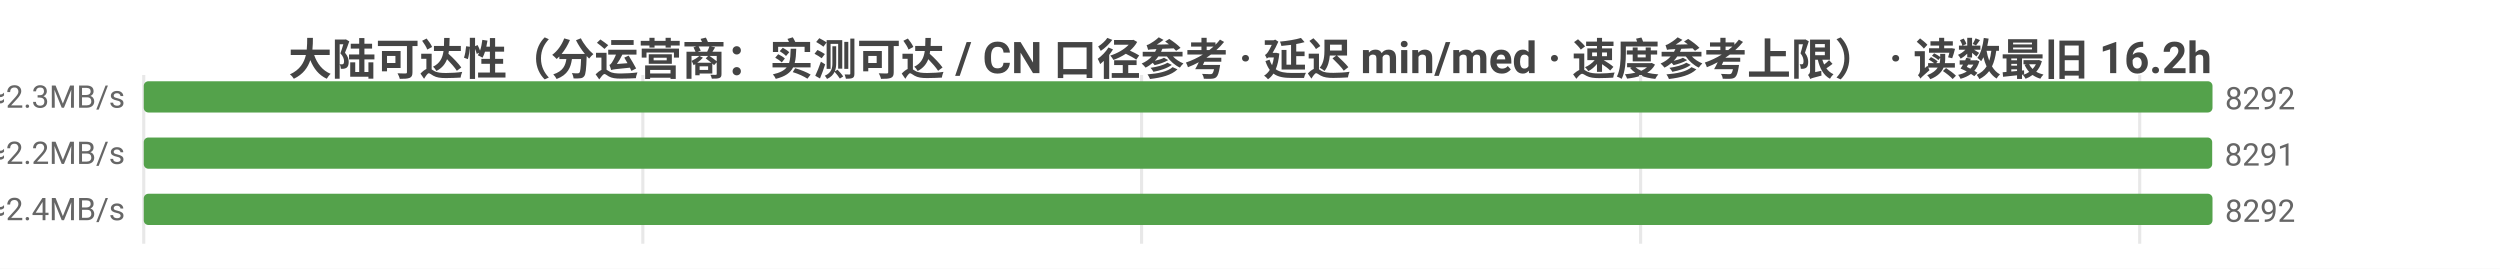
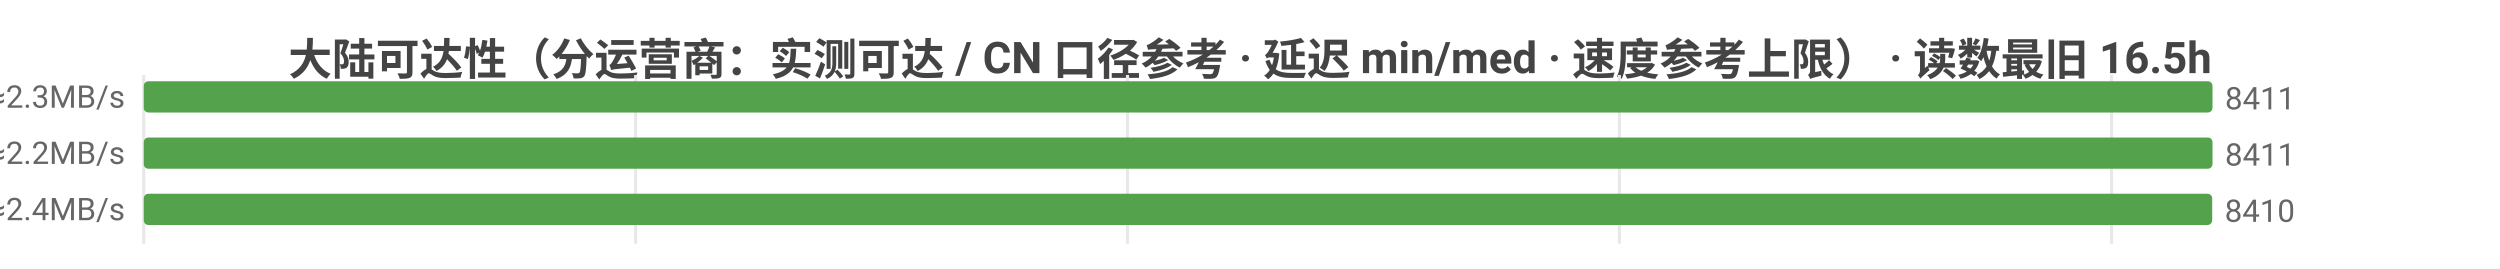
<svg xmlns="http://www.w3.org/2000/svg" width="800" height="86" viewBox="0 0 800 86">
  <rect width="800" height="86" fill="#ffffff" />
  <style>text{font-family:system-ui,-apple-system,'Segoe UI',Roboto,'PingFang SC','Microsoft YaHei','Noto Sans CJK SC',sans-serif}.g{stroke:#e8e8e8;stroke-width:1}.a{stroke:#999;stroke-width:1}.t{font-size:10px;fill:#666}.m{font-size:10px;text-anchor:middle;fill:#666}.e{font-size:10px;text-anchor:end;fill:#666}.l{font-size:11px;fill:#333}.tt{font-size:14px;font-weight:600;text-anchor:middle;fill:#444}.em{font-size:13px;text-anchor:middle;fill:#999}</style>
-   <text class="tt" x="400.0" y="24">大陆可达性（分运营商：实测可达 / CN 口径参考 · 延迟 min/med · 速度参考上限） · 读数最旧 16.2h</text>
+   <text class="tt" x="400.0" y="24">大陆可达性（分运营商：实测可达 / CN 口径参考 · 延迟 min/med · 速度参考上限） · 读数最旧 16.5h</text>
  <line class="g" x1="46" y1="24" x2="46" y2="78" />
-   <line class="g" x1="205.7" y1="24" x2="205.7" y2="78" />
-   <line class="g" x1="365.3" y1="24" x2="365.3" y2="78" />
-   <line class="g" x1="525.0" y1="24" x2="525.0" y2="78" />
-   <line class="g" x1="684.7" y1="24" x2="684.7" y2="78" />
-   <text class="e" x="40" y="35">中国电信  实测可达 8292/9759 · CN口径 8292  min5/med209ms  ≈2.3MB/s</text>
+   <line class="g" x1="203.4" y1="24" x2="203.4" y2="78" />
+   <line class="g" x1="360.8" y1="24" x2="360.8" y2="78" />
+   <line class="g" x1="518.2" y1="24" x2="518.2" y2="78" />
+   <line class="g" x1="675.7" y1="24" x2="675.7" y2="78" />
+   <text class="e" x="40" y="35">中国电信  实测可达 8411/9836 · CN口径 8412  min5/med210ms  ≈2.3MB/s</text>
  <rect x="46" y="26" width="662" height="10" fill="#54a24b" rx="1.5" />
-   <text class="t" x="712" y="35">8292</text>
-   <text class="e" x="40" y="53">中国联通  实测可达 8291/9984 · CN口径 8292  min9/med216ms  ≈2.2MB/s</text>
-   <rect x="46" y="44" width="661.9" height="10" fill="#54a24b" rx="1.5" />
-   <text class="t" x="711.9" y="53">8291</text>
-   <text class="e" x="40" y="71">中国移动  实测可达 8292/9768 · CN口径 8292  min11/med198ms  ≈2.4MB/s</text>
-   <rect x="46" y="62" width="662" height="10" fill="#54a24b" rx="1.5" />
-   <text class="t" x="712" y="71">8292</text>
+   <text class="t" x="712" y="35">8411</text>
+   <text class="e" x="40" y="53">中国联通  实测可达 8411/10069 · CN口径 8412  min7/med217ms  ≈2.2MB/s</text>
+   <rect x="46" y="44" width="662" height="10" fill="#54a24b" rx="1.5" />
+   <text class="t" x="712" y="53">8411</text>
+   <text class="e" x="40" y="71">中国移动  实测可达 8410/9859 · CN口径 8412  min11/med198ms  ≈2.4MB/s</text>
+   <rect x="46" y="62" width="661.9" height="10" fill="#54a24b" rx="1.5" />
+   <text class="t" x="711.9" y="71">8410</text>
</svg>
